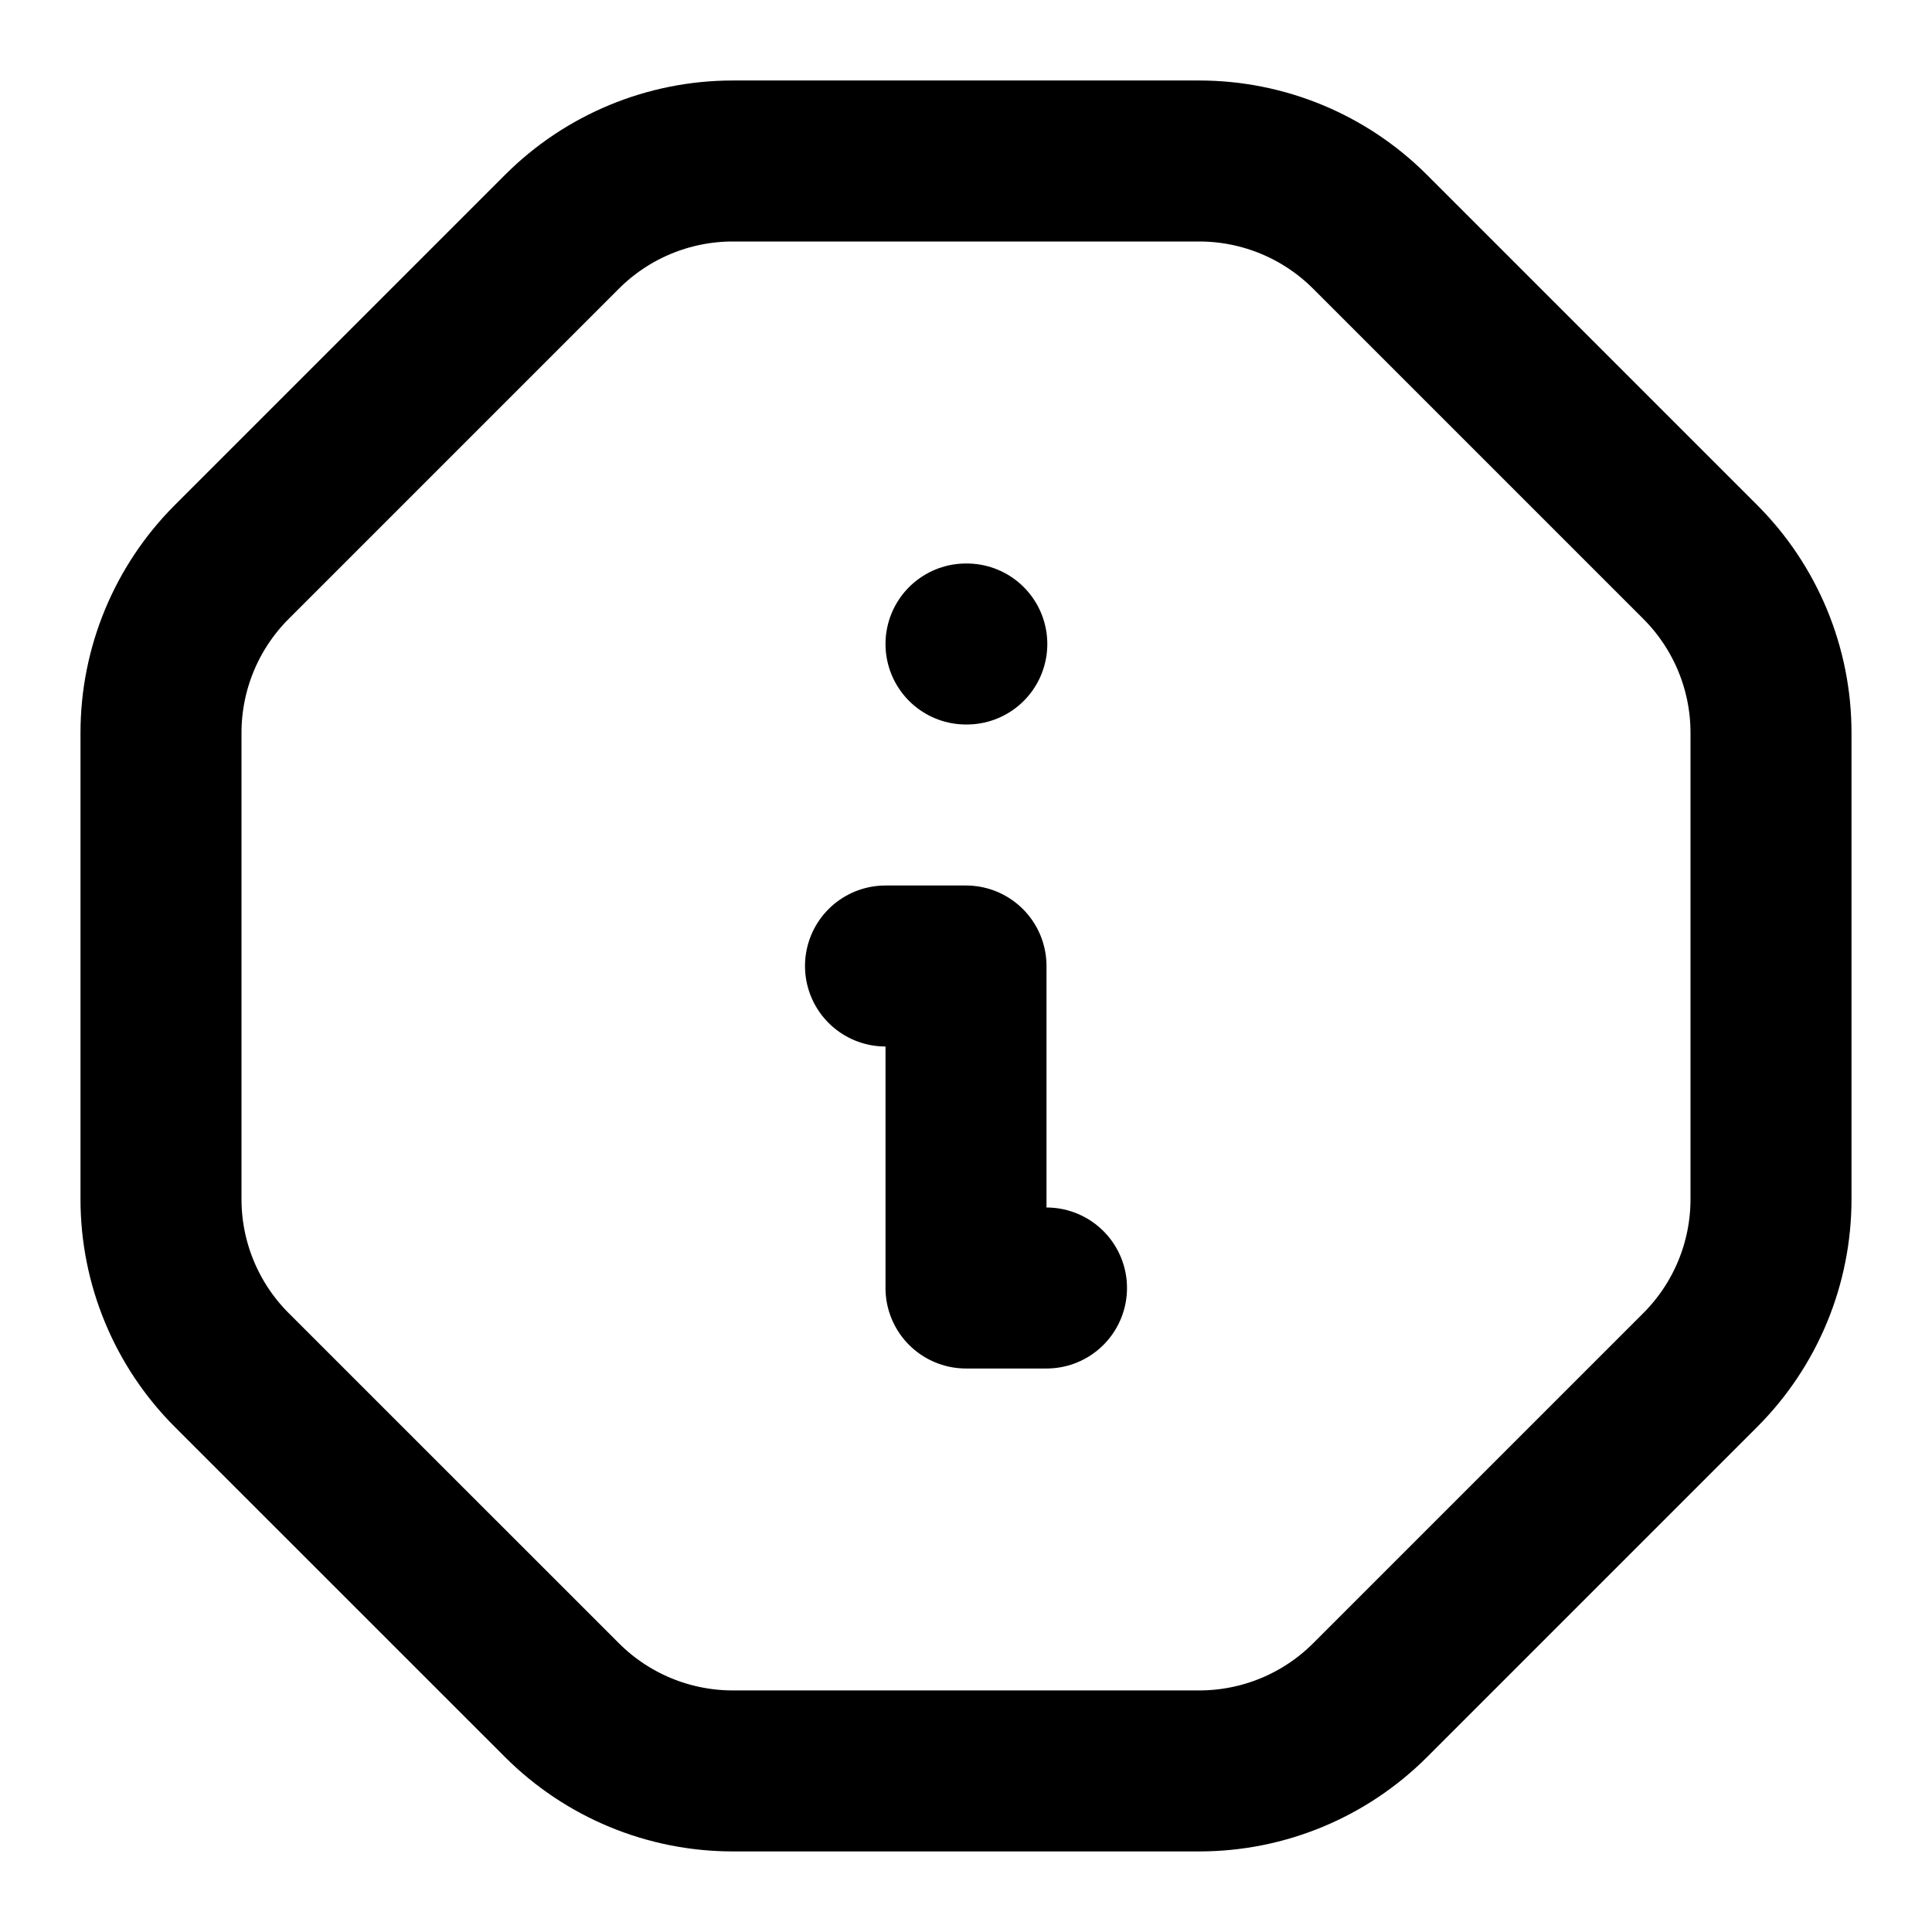
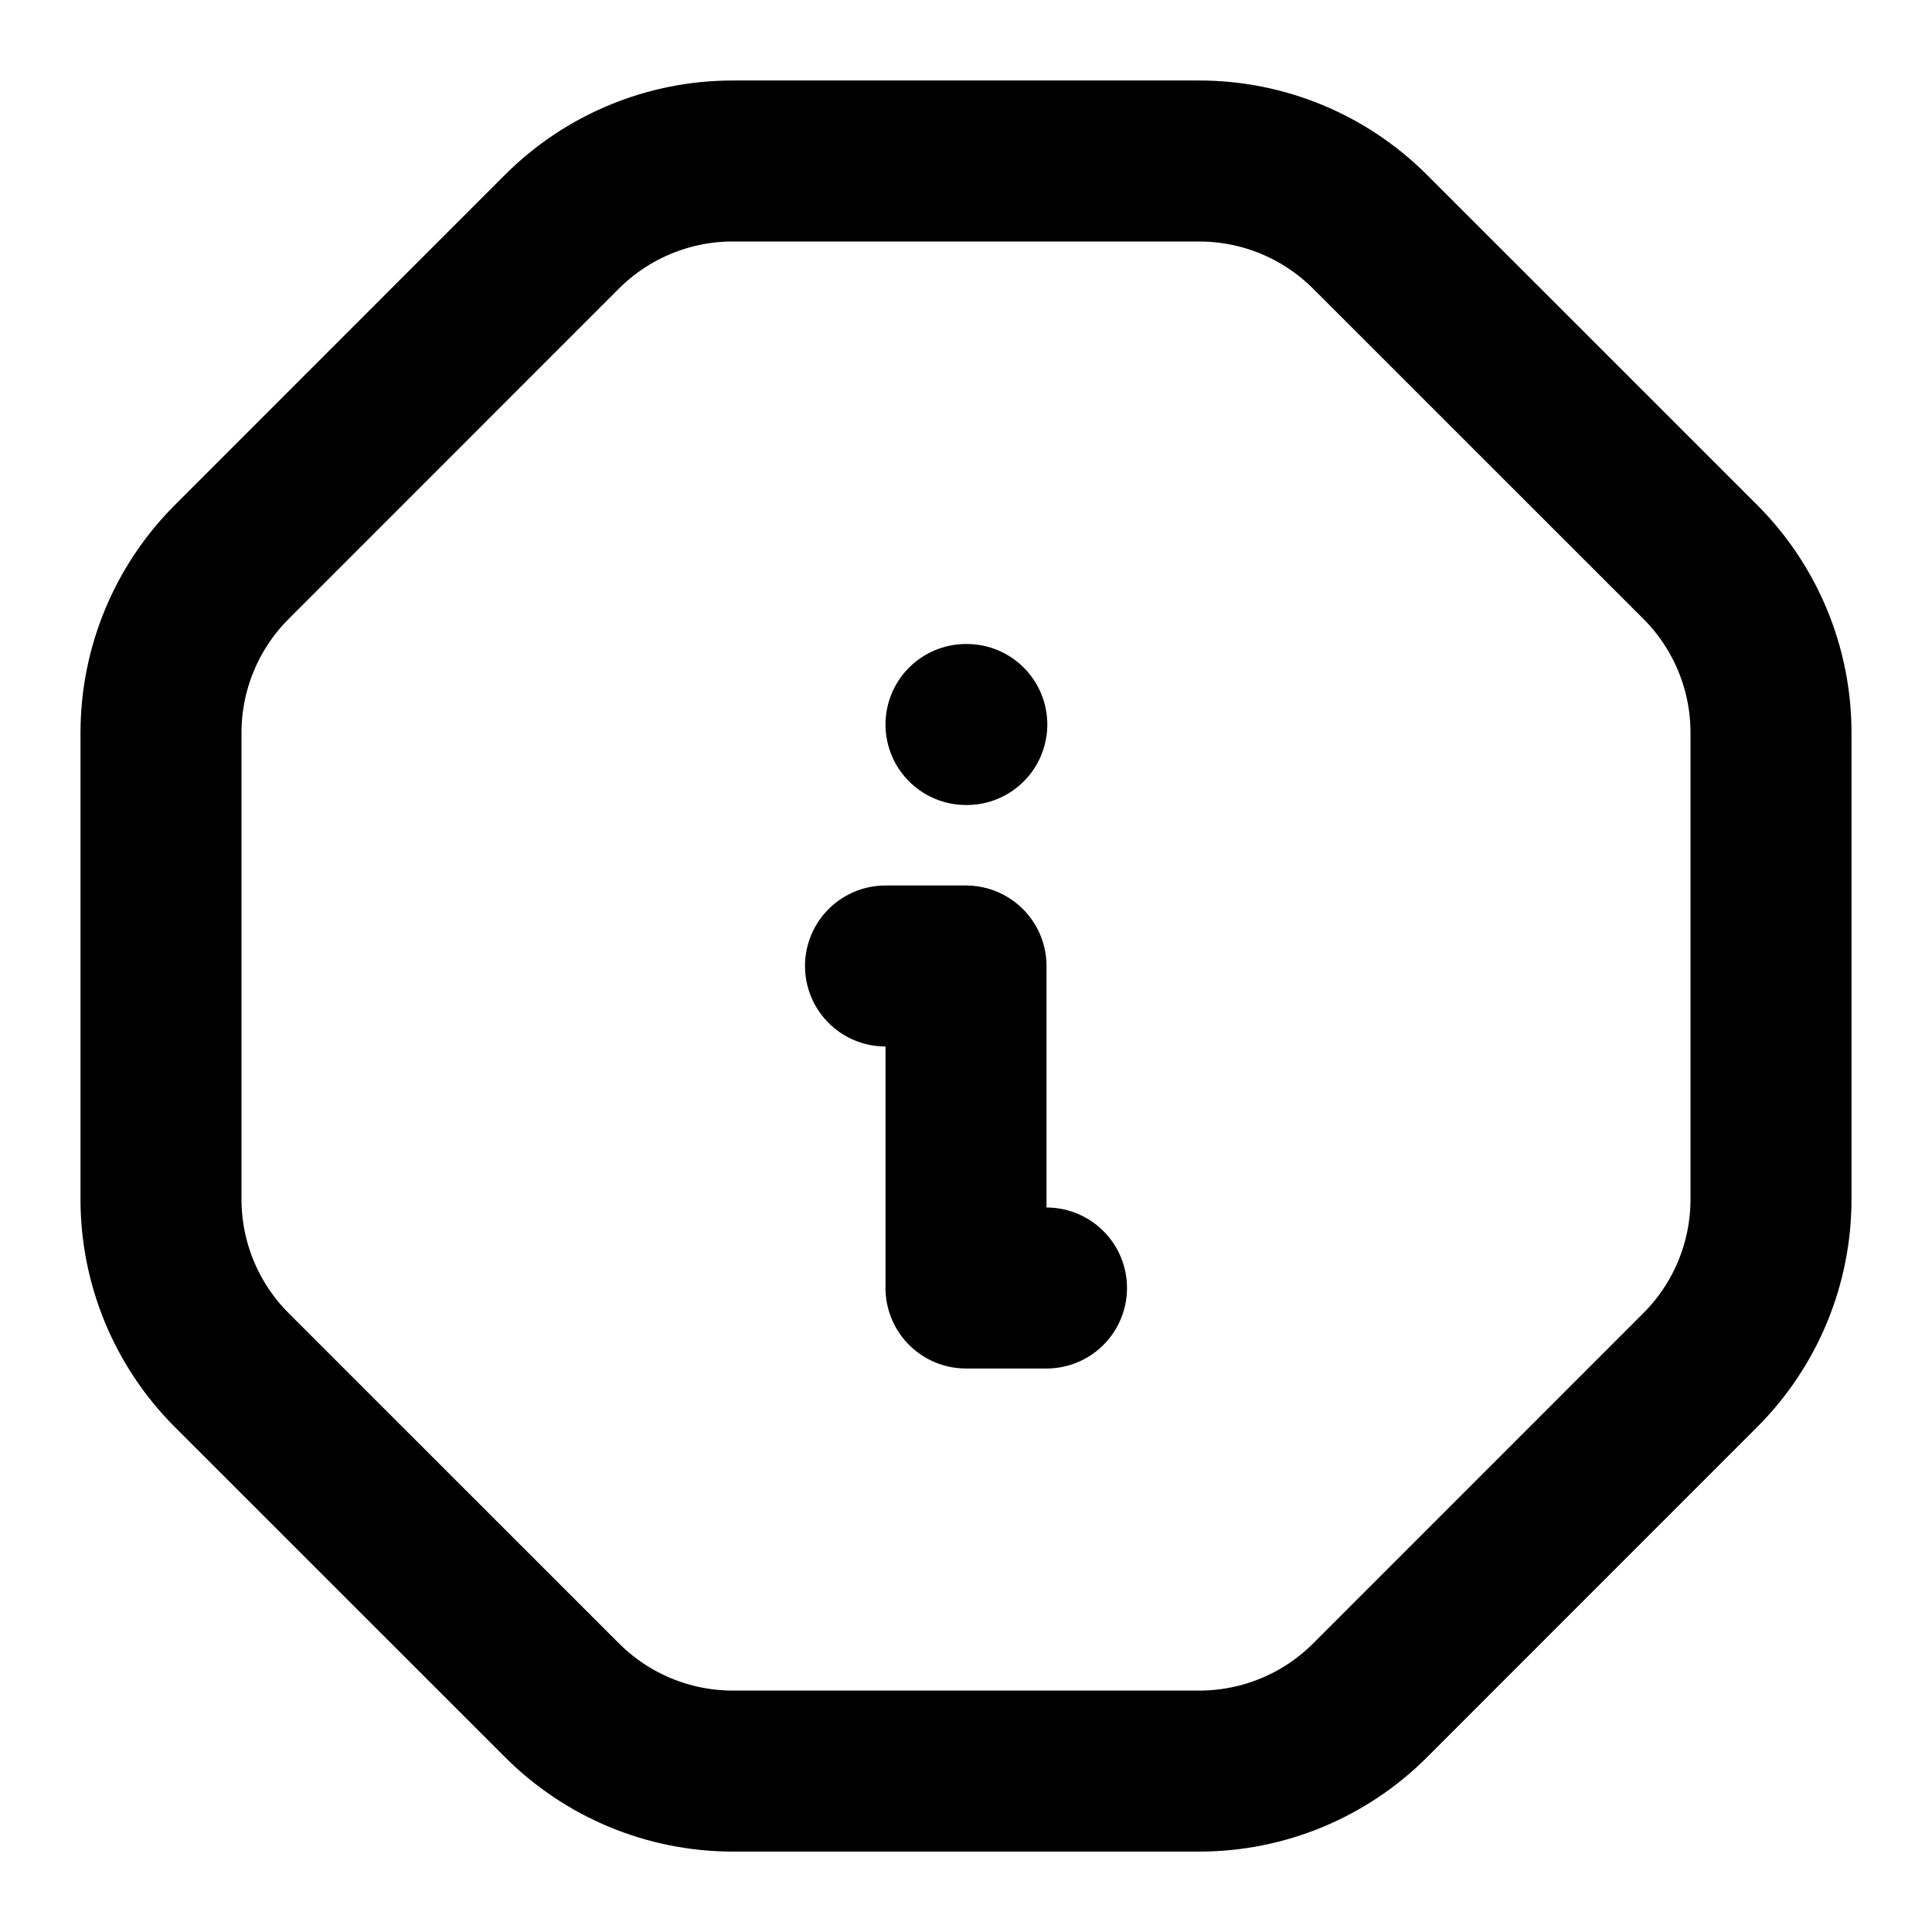
<svg xmlns="http://www.w3.org/2000/svg" class="icon icon-tabler icon-tabler-info-octagon" width="24" height="24" viewBox="0 0 24 24" stroke-width="2" stroke="currentColor" fill="none" stroke-linecap="round" stroke-linejoin="round">
  <path stroke="none" d="M0 0h24v24H0z" fill="none" />
-   <path d="M9.103 2h5.794a3 3 0 0 1 2.122 .879l4.101 4.101a3 3 0 0 1 .88 2.123v5.794a3 3 0 0 1 -.879 2.122l-4.101 4.101a3 3 0 0 1 -2.122 .879h-5.795a3 3 0 0 1 -2.122 -.879l-4.101 -4.1a3 3 0 0 1 -.88 -2.123v-5.794a3 3 0 0 1 .879 -2.122l4.101 -4.101a3 3 0 0 1 2.123 -.88z" />
-   <path d="M12 8l.01 0" />
-   <path d="M11 12l1 0l0 4l1 0" />
+   <path d="M9.103 2h5.794a3 3 0 0 1 2.122 .879l4.101 4.1a3 3 0 0 1 .88 2.125v5.794a3 3 0 0 1 -.879 2.122l-4.1 4.101a3 3 0 0 1 -2.123 .88h-5.795a3 3 0 0 1 -2.122 -.88l-4.101 -4.1a3 3 0 0 1 -.88 -2.124v-5.794a3 3 0 0 1 .879 -2.122l4.1 -4.101a3 3 0 0 1 2.125 -.88z" />
+   <path d="M12 9h.01" />
+   <path d="M11 12h1v4h1" />
</svg>
